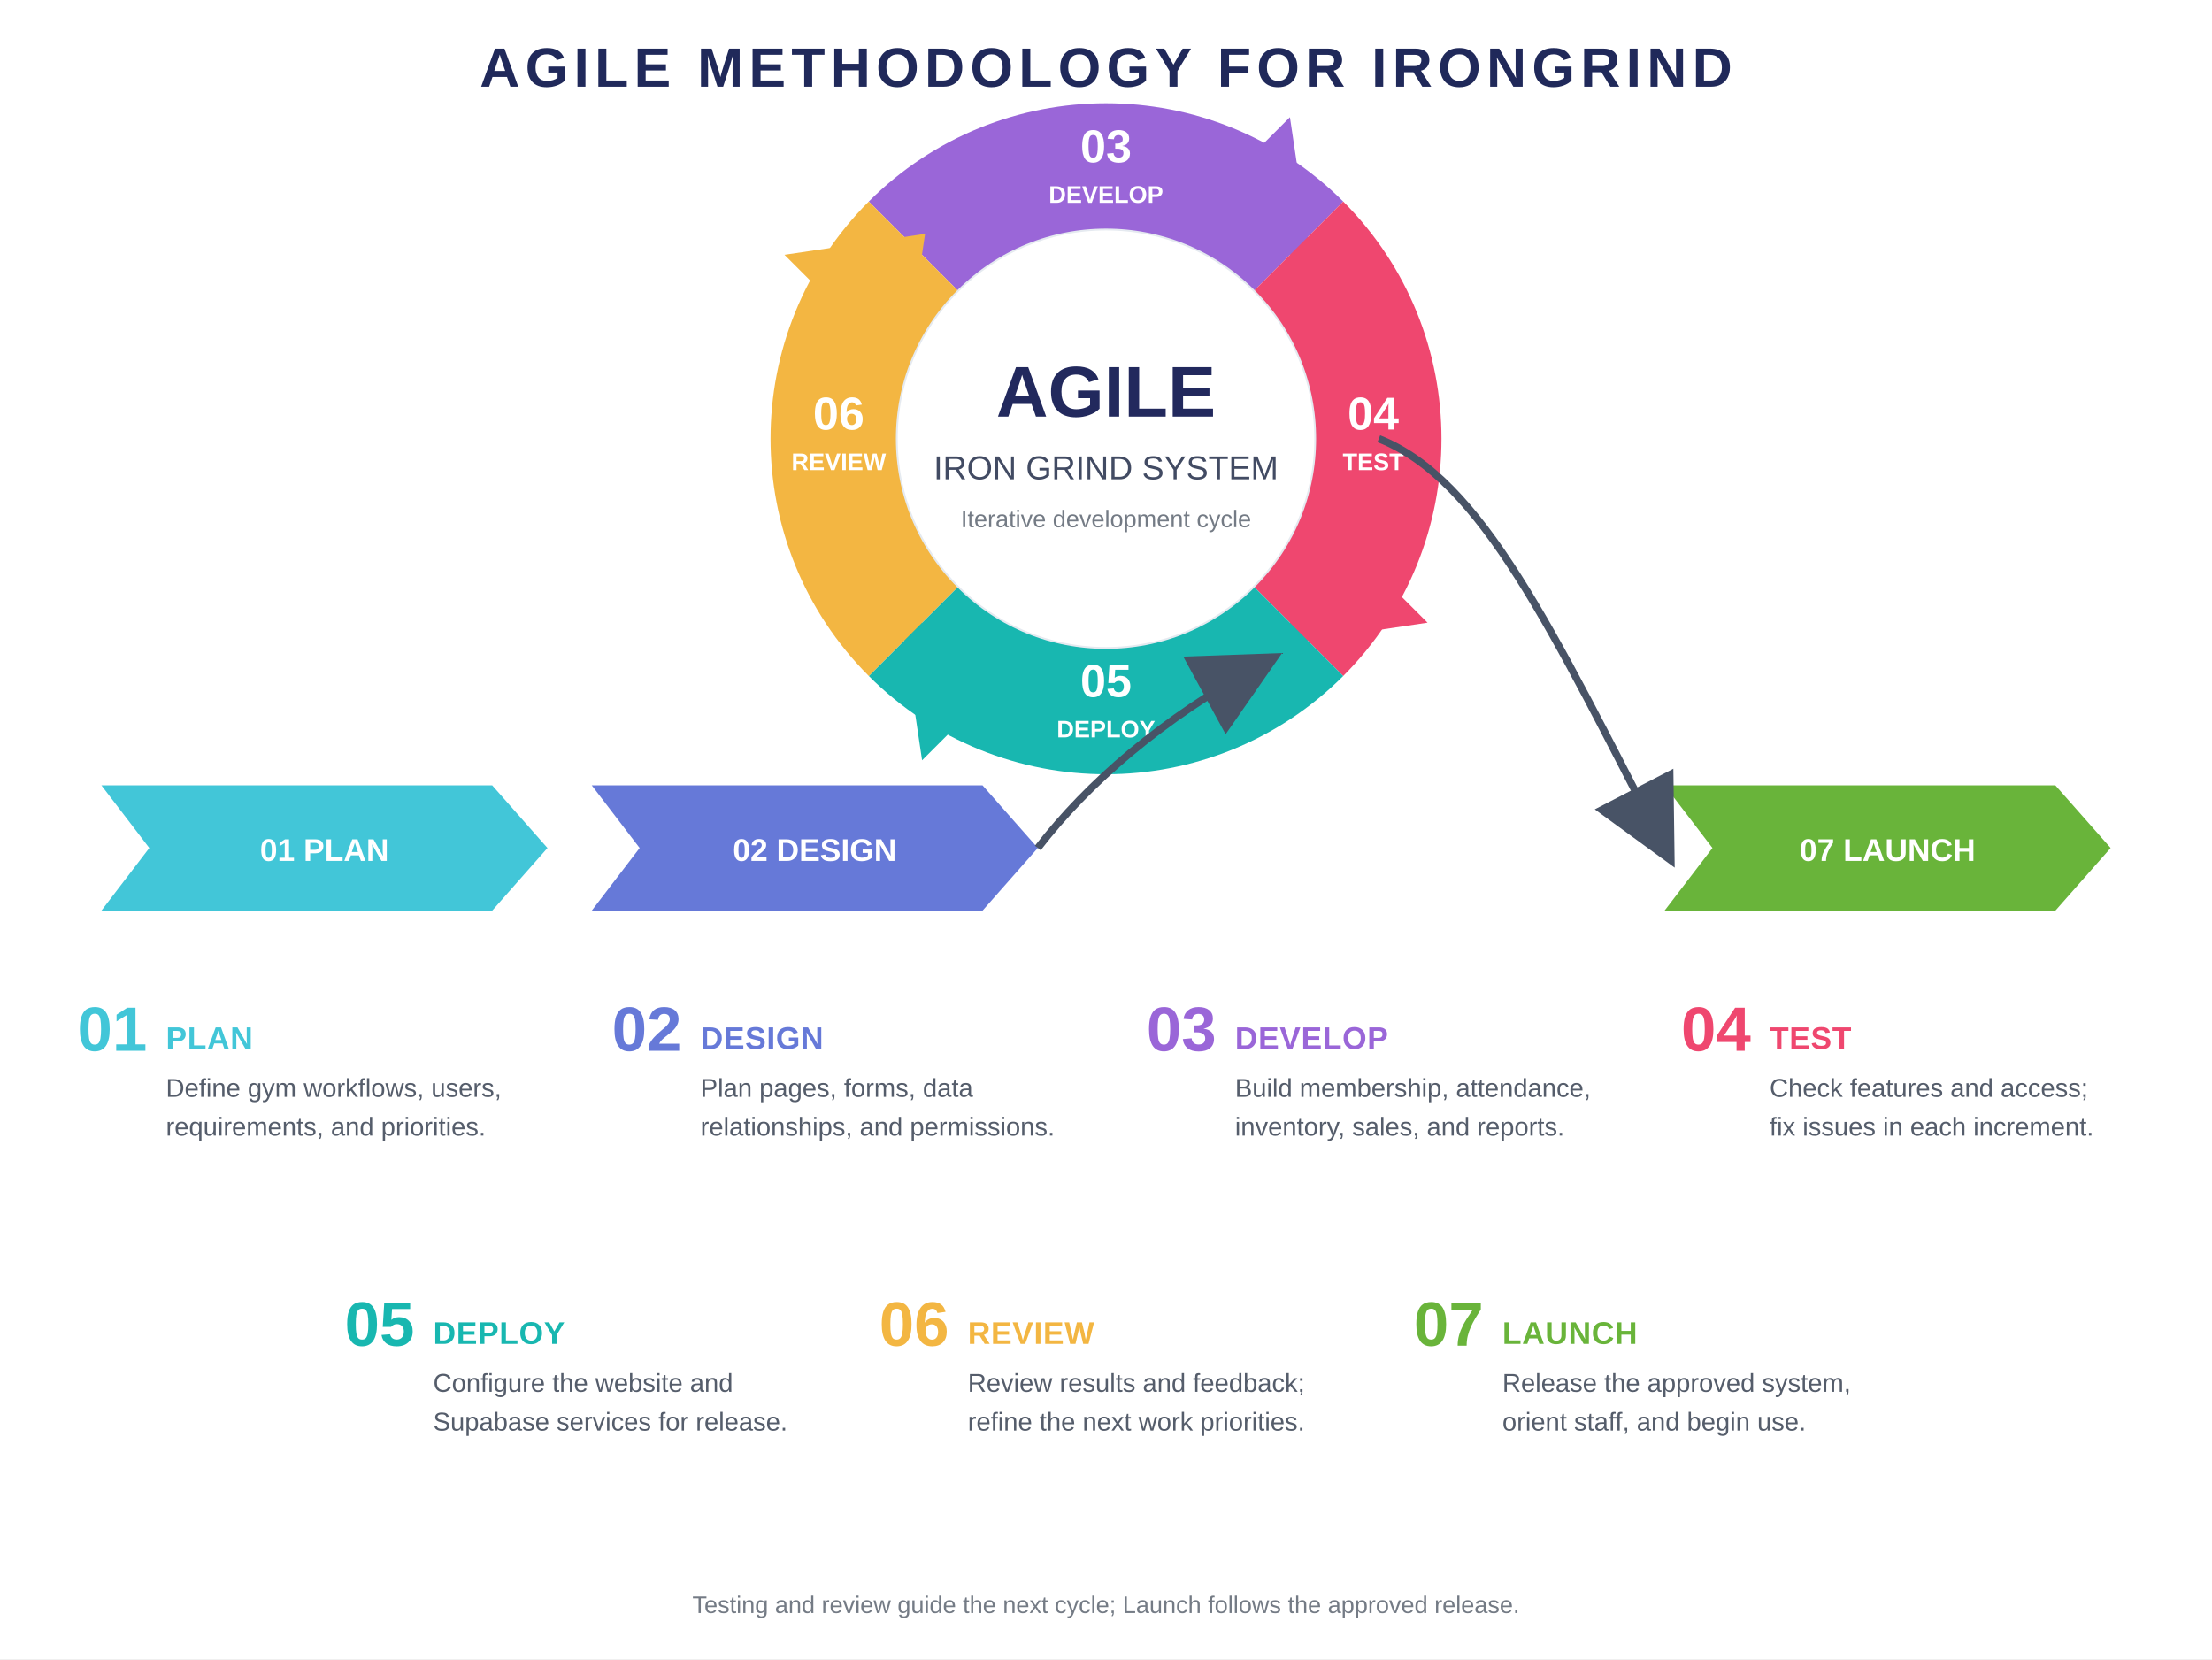
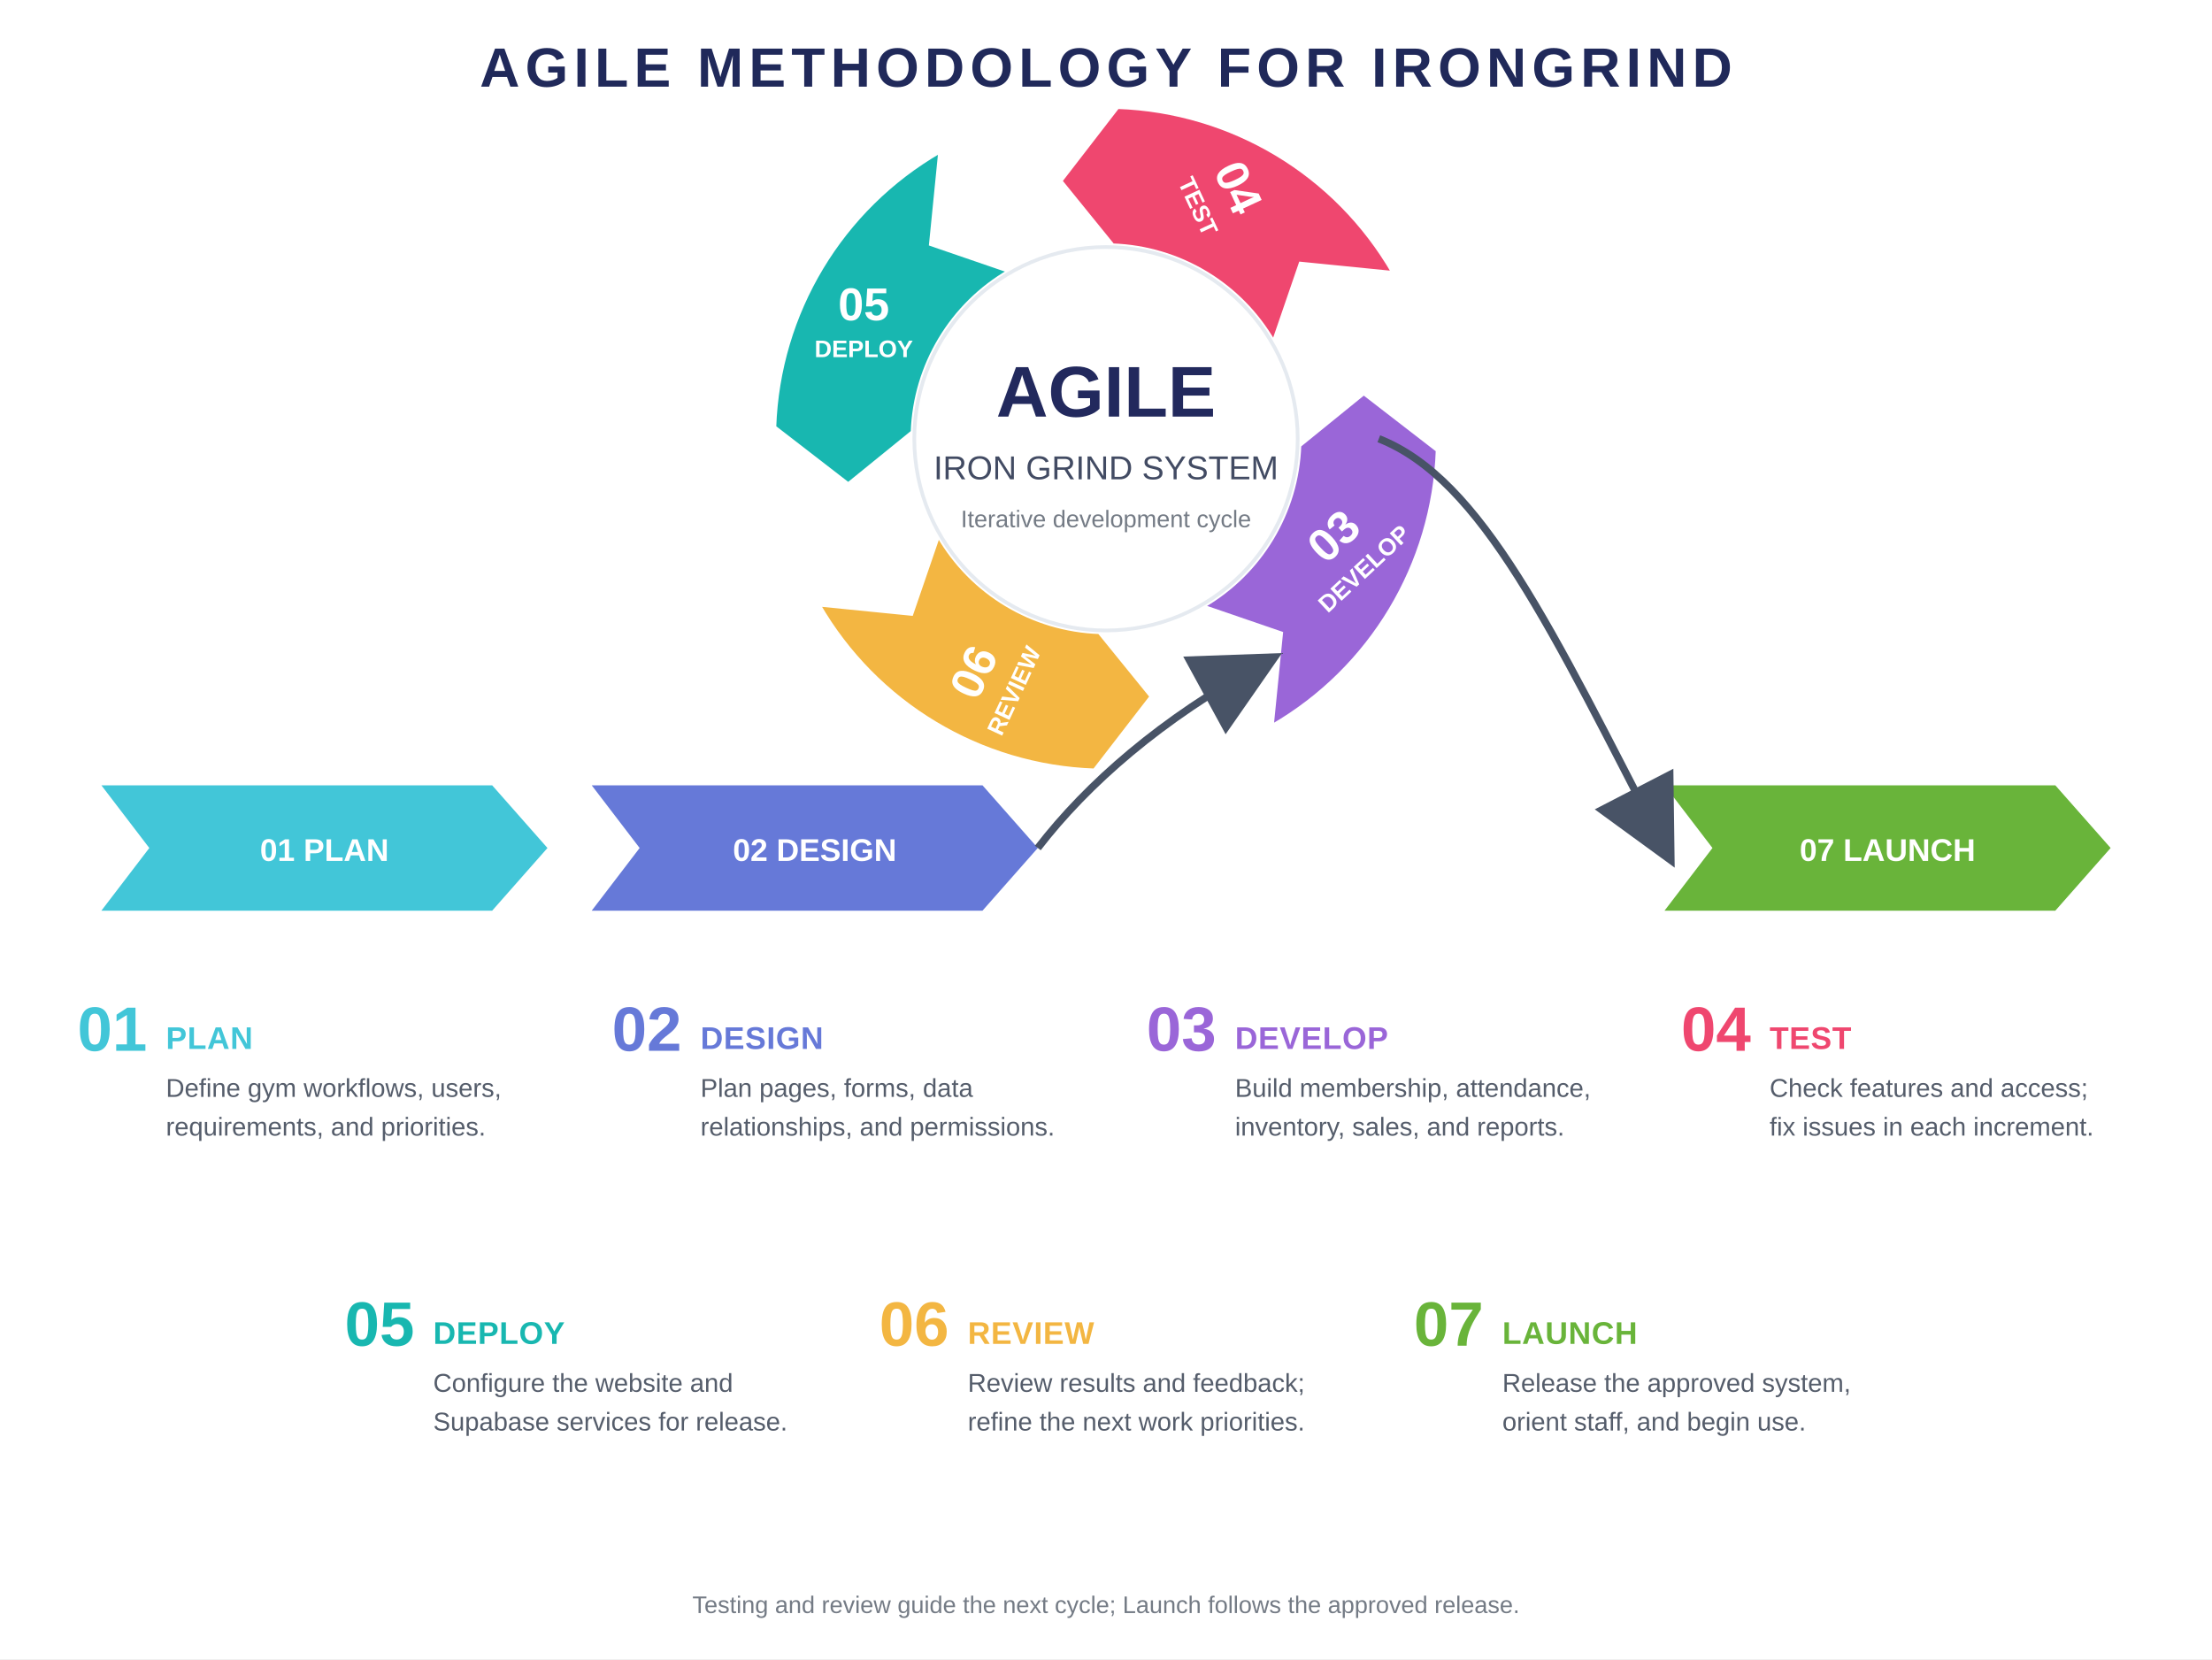
<svg xmlns="http://www.w3.org/2000/svg" width="1200" height="900" viewBox="0 0 1200 900" role="img" aria-labelledby="title description">
  <rect width="1200" height="900" fill="#fff" />
  <style>text{font-family:Arial,sans-serif}.maintitle{font-size:30px;font-weight:700;letter-spacing:3px;fill:#20295a}.num{font-size:25px;font-weight:700;fill:#fff}.wlabel{font-size:13px;font-weight:700;fill:#fff}.center1{font-size:39px;font-weight:700;fill:#22295d}.center2{font-size:18px;fill:#424b63}.ribbon{font-size:17px;font-weight:700;fill:#fff}.stepno{font-size:34px;font-weight:700}.stephead{font-size:17px;font-weight:700;letter-spacing:.3px}.body{font-size:14px;fill:#555d6b}.caption{font-size:13px;fill:#747b85}</style>
  <text x="600" y="47" text-anchor="middle" class="maintitle">AGILE METHODOLOGY FOR IRONGRIND</text>
  <defs>
    <marker id="arr03" markerWidth="1.35" markerHeight="1.35" viewBox="0 -1 1.35 2" refX="1.15" refY="0" orient="auto" markerUnits="strokeWidth">
      <path d="M 0,-1 L 1.35,0 L 0,1 Z" fill="#9A66D8" />
    </marker>
    <marker id="arr04" markerWidth="1.35" markerHeight="1.35" viewBox="0 -1 1.35 2" refX="1.15" refY="0" orient="auto" markerUnits="strokeWidth">
      <path d="M 0,-1 L 1.35,0 L 0,1 Z" fill="#EF476F" />
    </marker>
    <marker id="arr05" markerWidth="1.35" markerHeight="1.35" viewBox="0 -1 1.35 2" refX="1.15" refY="0" orient="auto" markerUnits="strokeWidth">
      <path d="M 0,-1 L 1.35,0 L 0,1 Z" fill="#18B7B0" />
    </marker>
    <marker id="arr06" markerWidth="1.35" markerHeight="1.35" viewBox="0 -1 1.35 2" refX="1.15" refY="0" orient="auto" markerUnits="strokeWidth">
      <path d="M 0,-1 L 1.35,0 L 0,1 Z" fill="#F3B642" />
    </marker>
    <marker id="flow" markerWidth="12" markerHeight="12" refX="9" refY="6" orient="auto">
      <path d="M0,0 L12,6 L0,12 Z" fill="#485366" />
    </marker>
  </defs>
-   <circle cx="600" cy="238" r="114" fill="#fff" stroke="#e5eaf0" stroke-width="2" />
-   <path d="M 495.35 133.35 A 148 148 0 0 1 704.65 133.35" fill="none" stroke="#9A66D8" stroke-width="68" stroke-linecap="butt" marker-end="url(#arr03)" />
-   <path d="M 704.65 133.35 A 148 148 0 0 1 704.65 342.65" fill="none" stroke="#EF476F" stroke-width="68" stroke-linecap="butt" marker-end="url(#arr04)" />
-   <path d="M 704.65 342.65 A 148 148 0 0 1 495.35 342.65" fill="none" stroke="#18B7B0" stroke-width="68" stroke-linecap="butt" marker-end="url(#arr05)" />
-   <path d="M 495.35 342.65 A 148 148 0 0 1 495.35 133.35" fill="none" stroke="#F3B642" stroke-width="68" stroke-linecap="butt" marker-end="url(#arr06)" />
+   <path d="M 690 393.88 A 180 180 0 0 0 779.89 244.28 L 739.84 213.34 L 704.94 241.66 A 105 105 0 0 1 652.5 328.93 L 695.02 343.53 Z" fill="#9A66D8" stroke="#fff" stroke-width="2" />
+   <path d="M 755.88 148 A 180 180 0 0 0 606.28 58.11 L 575.34 98.16 L 603.66 133.06 A 105 105 0 0 1 690.93 185.5 L 705.53 142.98 Z" fill="#EF476F" stroke="#fff" stroke-width="2" />
+   <path d="M 510 82.12 A 180 180 0 0 0 420.11 231.72 L 460.16 262.66 L 495.06 234.34 A 105 105 0 0 1 547.5 147.07 L 504.98 132.47 Z" fill="#18B7B0" stroke="#fff" stroke-width="2" />
+   <path d="M 444.12 328 A 180 180 0 0 0 593.72 417.89 L 624.66 377.84 L 596.34 342.94 A 105 105 0 0 1 509.07 290.5 L 494.47 333.02 Z" fill="#F3B642" stroke="#fff" stroke-width="2" />
+   <circle cx="600" cy="238" r="104" fill="#fff" stroke="#e5eaf0" stroke-width="2" />
  <text x="600" y="226" class="center1" text-anchor="middle">AGILE</text>
  <text x="600" y="260" class="center2" text-anchor="middle">IRON GRIND SYSTEM</text>
  <text x="600" y="286" class="caption" text-anchor="middle">Iterative development cycle</text>
-   <text x="600" y="88" class="num" text-anchor="middle">03</text>
-   <text x="600" y="110" class="wlabel" text-anchor="middle">DEVELOP</text>
-   <text x="745" y="233" class="num" text-anchor="middle">04</text>
-   <text x="745" y="255" class="wlabel" text-anchor="middle">TEST</text>
-   <text x="600" y="378" class="num" text-anchor="middle">05</text>
-   <text x="600" y="400" class="wlabel" text-anchor="middle">DEPLOY</text>
-   <text x="455" y="233" class="num" text-anchor="middle">06</text>
-   <text x="455" y="255" class="wlabel" text-anchor="middle">REVIEW</text>
+   <g transform="rotate(-43 731.41 299.28)">
+     <text x="731.41" y="296.28" class="num" text-anchor="middle">03</text>
+     <text x="731.41" y="316.28" class="wlabel" text-anchor="middle">DEVELOP</text>
+   </g>
+   <g transform="rotate(65 661.28 106.59)">
+     <text x="661.28" y="103.59" class="num" text-anchor="middle">04</text>
+     <text x="661.28" y="123.59" class="wlabel" text-anchor="middle">TEST</text>
+   </g>
+   <g transform="rotate(0 468.59 176.72)">
+     <text x="468.59" y="173.72" class="num" text-anchor="middle">05</text>
+     <text x="468.59" y="193.72" class="wlabel" text-anchor="middle">DEPLOY</text>
+   </g>
+   <g transform="rotate(-65 538.72 369.41)">
+     <text x="538.72" y="366.41" class="num" text-anchor="middle">06</text>
+     <text x="538.72" y="386.41" class="wlabel" text-anchor="middle">REVIEW</text>
+   </g>
  <polygon points="55,426 267,426 297,460 267,494 55,494 81,460" fill="#42C6D8" />
  <text x="176" y="467" class="ribbon" text-anchor="middle">01  PLAN</text>
  <polygon points="321,426 533,426 563,460 533,494 321,494 347,460" fill="#6679D8" />
  <text x="442" y="467" class="ribbon" text-anchor="middle">02  DESIGN</text>
  <polygon points="903,426 1115,426 1145,460 1115,494 903,494 929,460" fill="#69B43A" />
  <text x="1024" y="467" class="ribbon" text-anchor="middle">07  LAUNCH</text>
  <path d="M 563 460 C 590 425 630 390 685 360" fill="none" stroke="#485366" stroke-width="4" marker-end="url(#flow)" />
  <path d="M 748 238 C 804 260 842 342 903 460" fill="none" stroke="#485366" stroke-width="4" marker-end="url(#flow)" />
  <g>
    <text x="42" y="570" class="stepno" fill="#42C6D8">01</text>
    <text x="90" y="569" class="stephead" fill="#42C6D8">PLAN</text>
    <text x="90" y="595" class="body">Define gym workflows, users,</text>
    <text x="90" y="616" class="body">requirements, and priorities.</text>
  </g>
  <g>
    <text x="332" y="570" class="stepno" fill="#6679D8">02</text>
    <text x="380" y="569" class="stephead" fill="#6679D8">DESIGN</text>
    <text x="380" y="595" class="body">Plan pages, forms, data</text>
    <text x="380" y="616" class="body">relationships, and permissions.</text>
  </g>
  <g>
    <text x="622" y="570" class="stepno" fill="#9A66D8">03</text>
    <text x="670" y="569" class="stephead" fill="#9A66D8">DEVELOP</text>
    <text x="670" y="595" class="body">Build membership, attendance,</text>
    <text x="670" y="616" class="body">inventory, sales, and reports.</text>
  </g>
  <g>
    <text x="912" y="570" class="stepno" fill="#EF476F">04</text>
    <text x="960" y="569" class="stephead" fill="#EF476F">TEST</text>
    <text x="960" y="595" class="body">Check features and access;</text>
    <text x="960" y="616" class="body">fix issues in each increment.</text>
  </g>
  <g>
    <text x="187" y="730" class="stepno" fill="#18B7B0">05</text>
    <text x="235" y="729" class="stephead" fill="#18B7B0">DEPLOY</text>
    <text x="235" y="755" class="body">Configure the website and</text>
    <text x="235" y="776" class="body">Supabase services for release.</text>
  </g>
  <g>
    <text x="477" y="730" class="stepno" fill="#F3B642">06</text>
    <text x="525" y="729" class="stephead" fill="#F3B642">REVIEW</text>
    <text x="525" y="755" class="body">Review results and feedback;</text>
    <text x="525" y="776" class="body">refine the next work priorities.</text>
  </g>
  <g>
    <text x="767" y="730" class="stepno" fill="#69B43A">07</text>
    <text x="815" y="729" class="stephead" fill="#69B43A">LAUNCH</text>
    <text x="815" y="755" class="body">Release the approved system,</text>
    <text x="815" y="776" class="body">orient staff, and begin use.</text>
  </g>
  <text x="600" y="875" class="caption" text-anchor="middle">Testing and review guide the next cycle; Launch follows the approved release.</text>
</svg>
